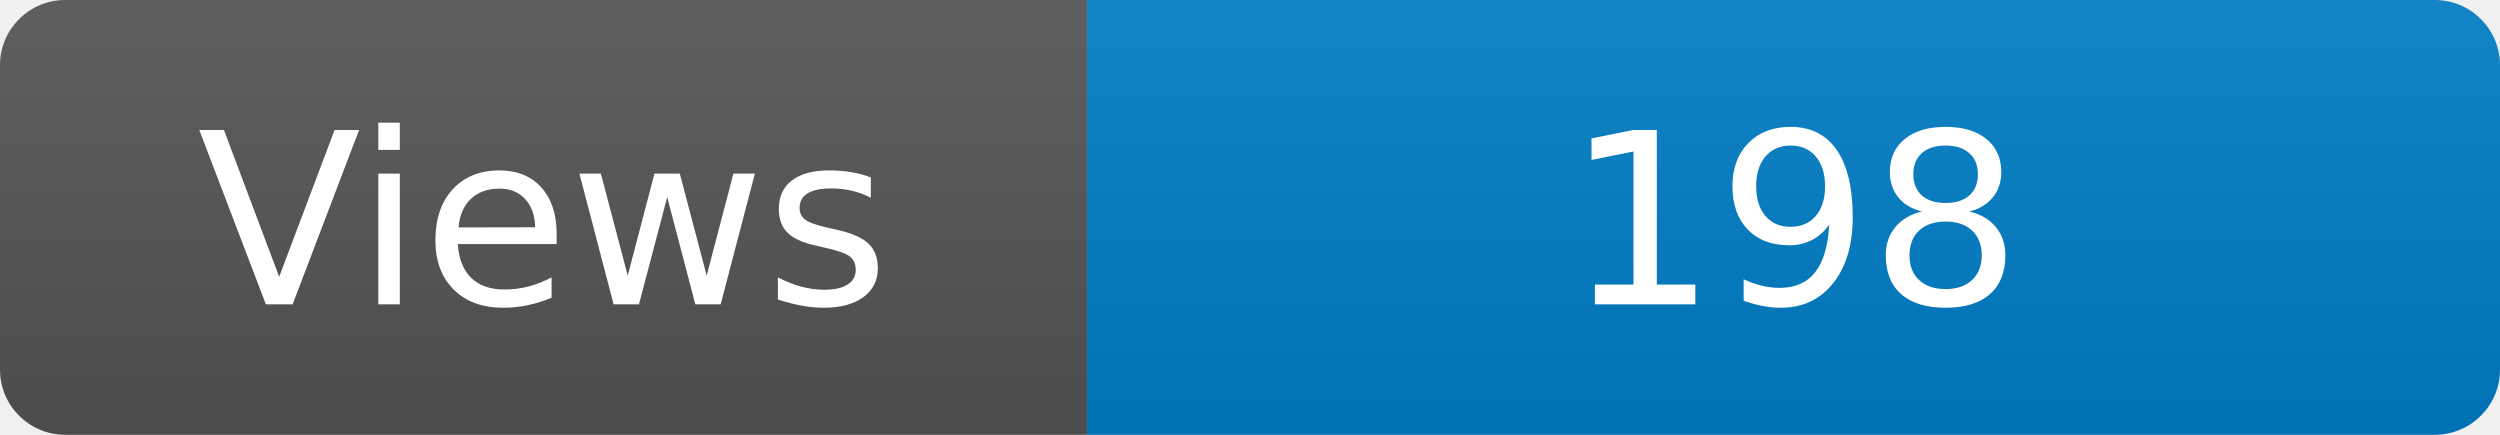
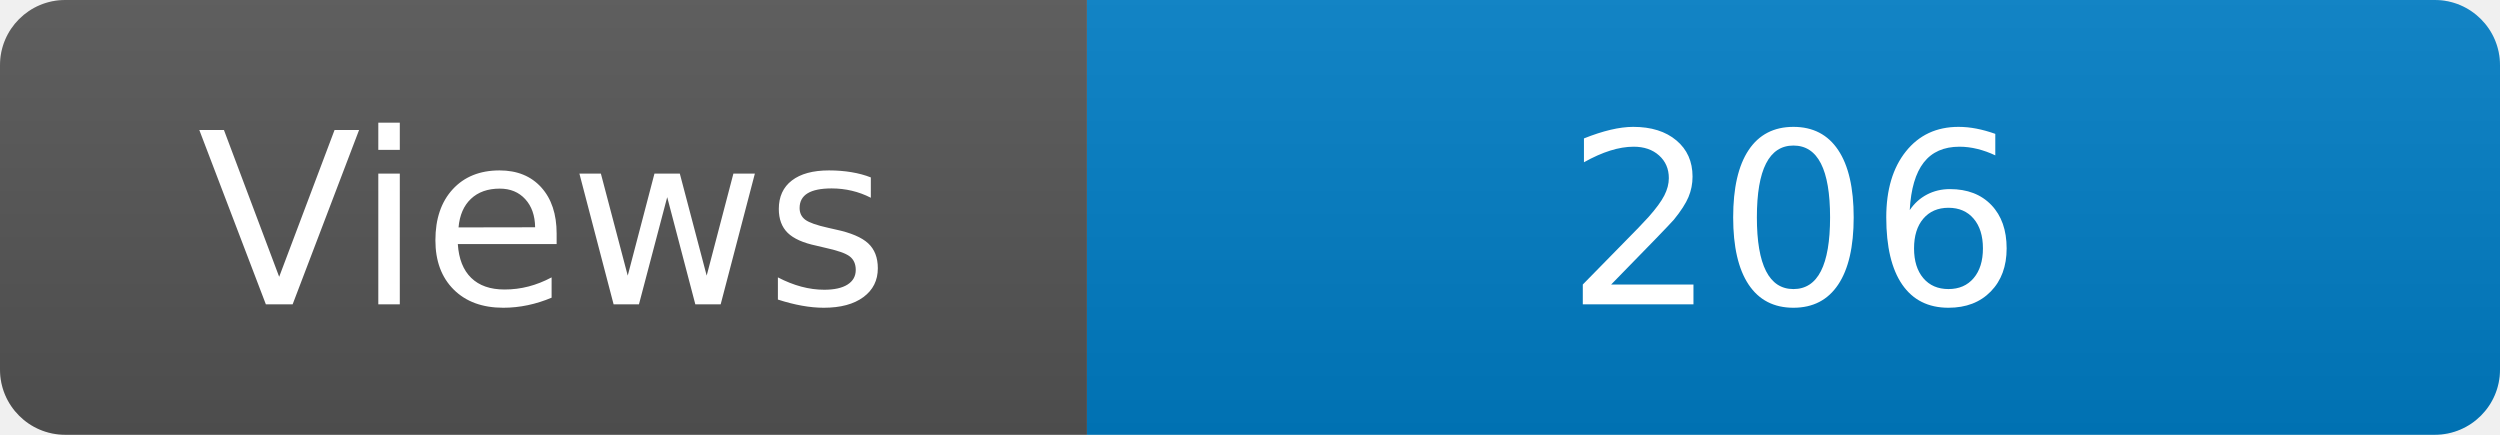
<svg xmlns="http://www.w3.org/2000/svg" width="115" height="20" role="img" aria-label="Maintained?: yes">
  <linearGradient id="s" x2="0" y2="100%">
    <stop offset="0" stop-color="#bbb" stop-opacity=".1" />
    <stop offset="1" stop-opacity=".1" />
  </linearGradient>
  <clipPath id="r">
    <rect width="115" height="20" rx="3" fill="#fff" />
  </clipPath>
  <g clip-path="url(#r)">
    <rect width="50" height="20" fill="#555" />
    <rect x="50" width="160" height="20" fill="#007ec6" />
    <rect width="115" height="20" fill="url(#s)" />
  </g>
  <g fill="#fff" text-anchor="middle" font-family="Verdana,Geneva,DejaVu Sans,sans-serif" font-size="110">
    <text x="250" y="140" transform="scale(.1)" fill="#fff">Views</text>
-     <text x="825" y="140" transform="scale(.1)" fill="#fff">198</text>
+     <text x="825" y="140" transform="scale(.1)" fill="#fff">206</text>
  </g>
</svg>
